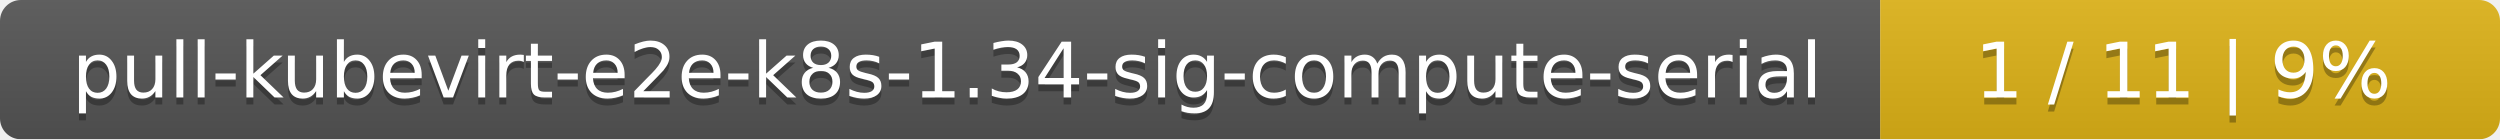
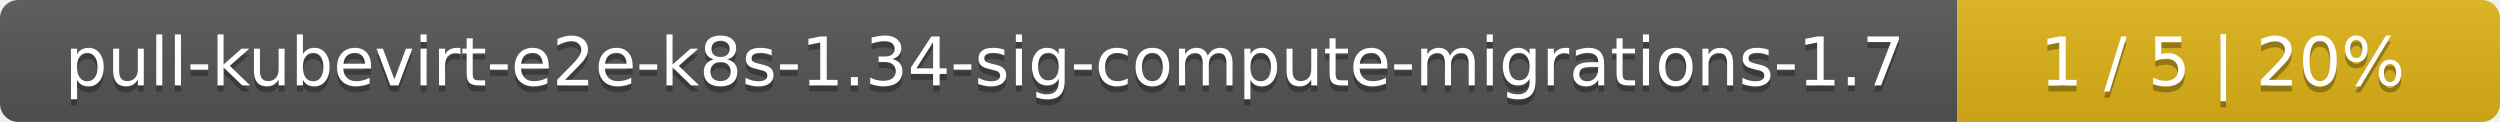
- <svg xmlns="http://www.w3.org/2000/svg" width="359" height="20">
+ <svg xmlns="http://www.w3.org/2000/svg" width="410" height="20">
  <linearGradient id="smooth" x2="0" y2="100%">
    <stop offset="0" stop-color="#bbb" stop-opacity=".1" />
    <stop offset="1" stop-opacity=".1" />
  </linearGradient>
  <mask id="round">
-     <rect width="359" height="20" rx="3" fill="#fff" />
+     <rect width="410" height="20" rx="3" fill="#fff" />
  </mask>
  <g mask="url(#round)">
-     <rect width="270" height="20" fill="#555" />
-     <rect x="270" width="89" height="20" fill="#dfb317" />
-     <rect width="359" height="20" fill="url(#smooth)" />
+     <rect width="321" height="20" fill="#555" />
+     <rect x="321" width="89" height="20" fill="#dfb317" />
+     <rect width="410" height="20" fill="url(#smooth)" />
  </g>
  <g fill="#fff" text-anchor="middle" font-family="DejaVu Sans,Verdana,Geneva,sans-serif" font-size="11">
-     <text x="136" y="15" fill="#010101" fill-opacity=".3">pull-kubevirt-e2e-k8s-1.34-sig-compute-serial</text>
-     <text x="136" y="14">pull-kubevirt-e2e-k8s-1.34-sig-compute-serial</text>
-     <text x="313.5" y="15" fill="#010101" fill-opacity=".3">1 / 11    |    9%</text>
-     <text x="313.5" y="14">1 / 11    |    9%</text>
+     <text x="161.5" y="15" fill="#010101" fill-opacity=".3">pull-kubevirt-e2e-k8s-1.34-sig-compute-migrations-1.7</text>
+     <text x="161.5" y="14">pull-kubevirt-e2e-k8s-1.34-sig-compute-migrations-1.7</text>
+     <text x="364.5" y="15" fill="#010101" fill-opacity=".3">1 / 5    |    20%</text>
+     <text x="364.5" y="14">1 / 5    |    20%</text>
  </g>
</svg>
